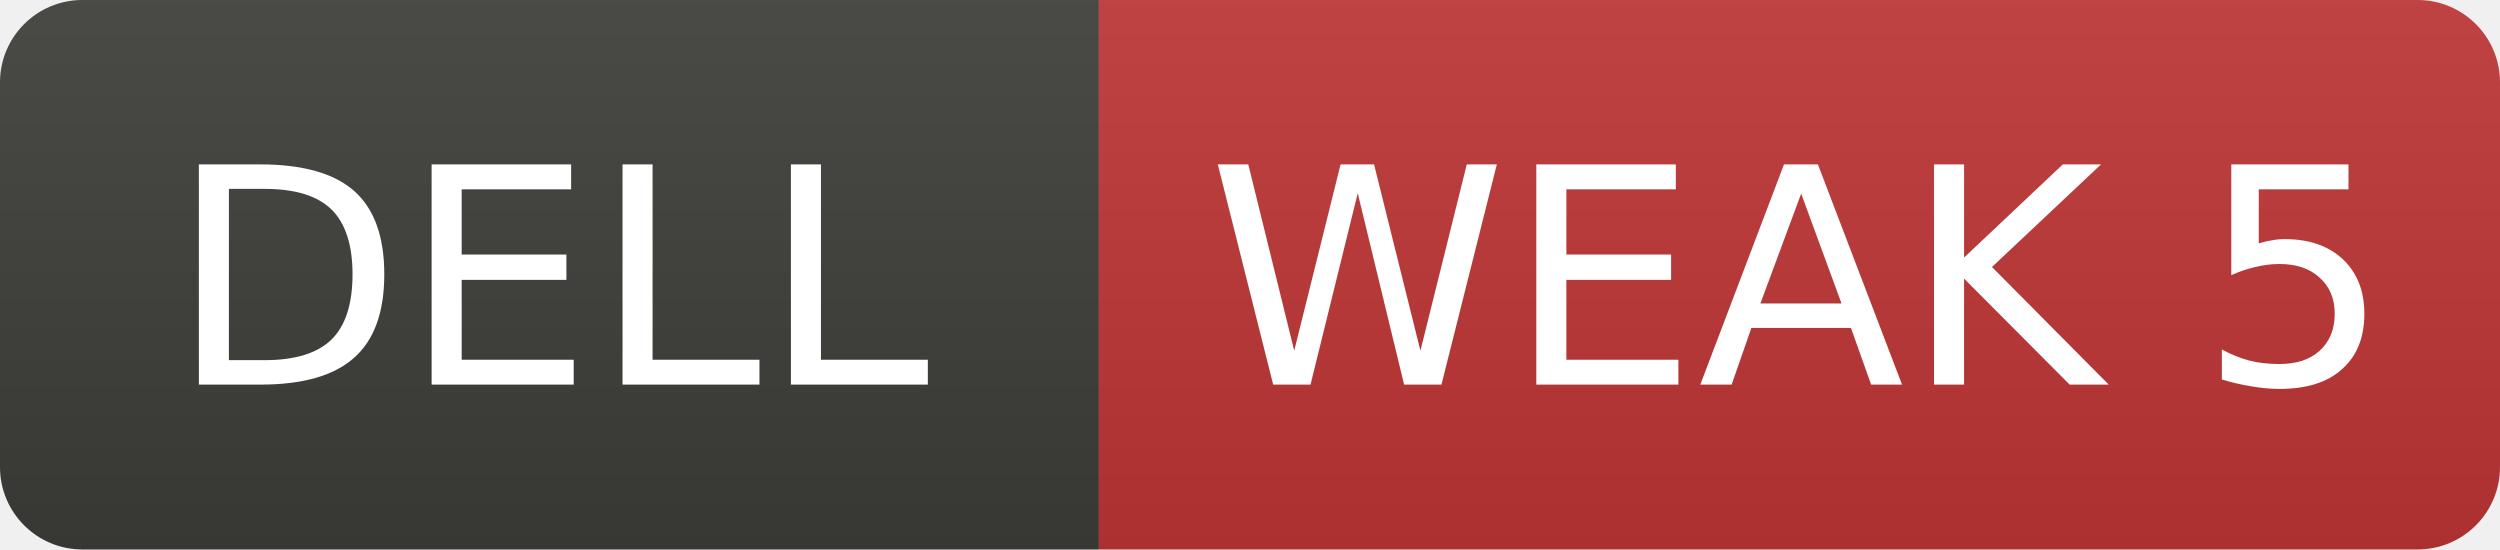
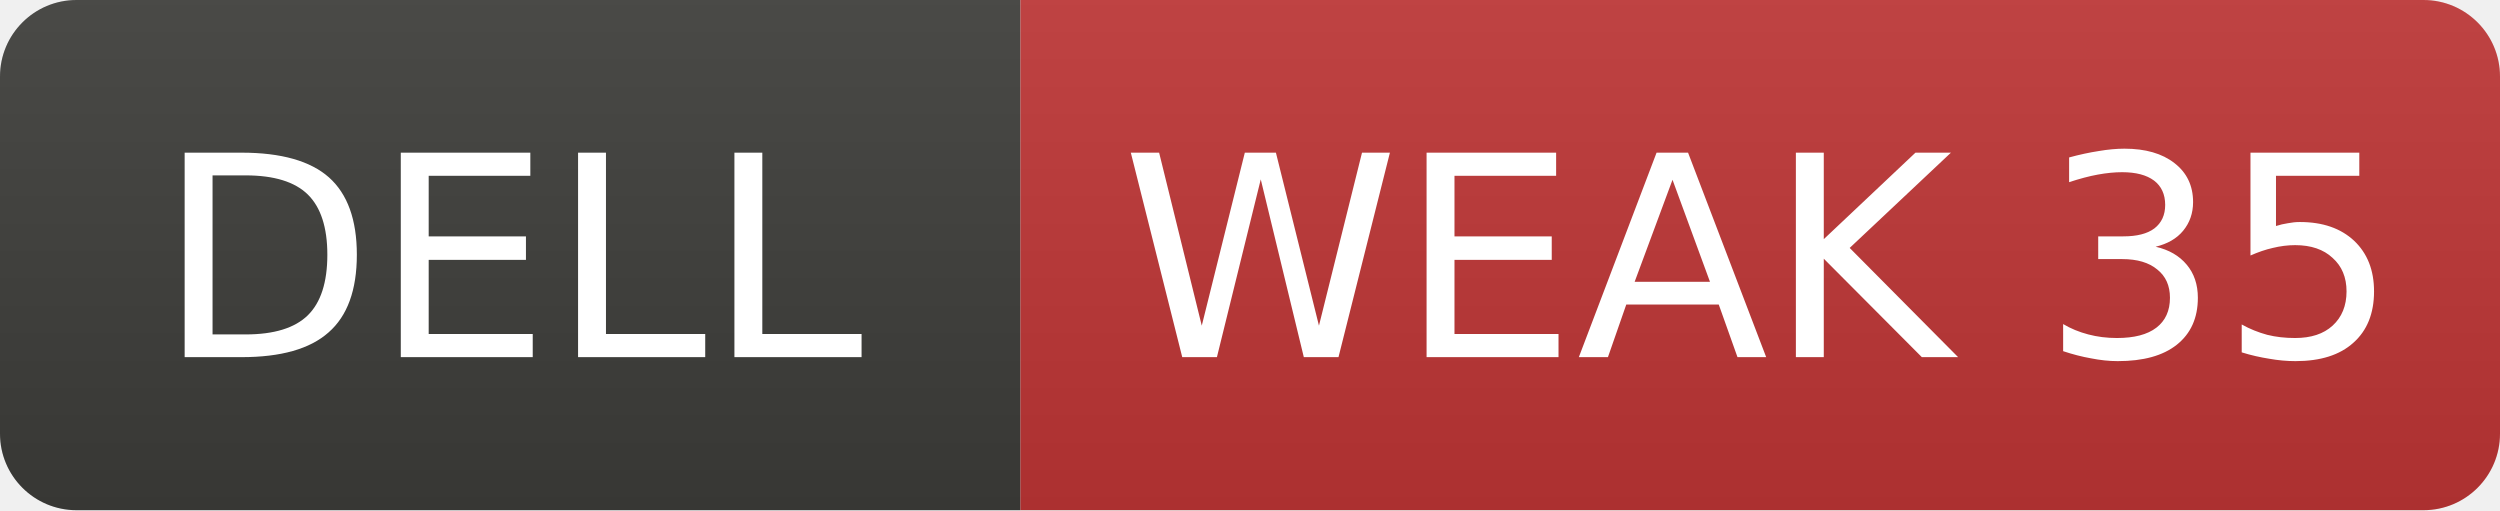
- <svg xmlns="http://www.w3.org/2000/svg" width="91" height="20" role="img" aria-label="DELL: WEAK 5">
+ <svg xmlns="http://www.w3.org/2000/svg" width="98" height="20" role="img" aria-label="DELL: WEAK 35">
  <linearGradient id="s" x2="0" y2="100%">
    <stop offset="0" stop-color="#bbb" stop-opacity=".1" />
    <stop offset="1" stop-opacity=".1" />
  </linearGradient>
  <clipPath id="r">
-     <rect width="91" height="20" rx="3" fill="#fff" />
+     <rect width="98" height="20" rx="3" fill="#fff" />
  </clipPath>
  <g clip-path="url(#r)">
    <rect width="40" height="20" fill="#3d3d3a" />
-     <rect x="40" width="51" height="20" fill="#c03636" />
-     <rect width="91" height="20" fill="url(#s)" />
+     <rect x="40" width="58" height="20" fill="#c03636" />
+     <rect width="98" height="20" fill="url(#s)" />
  </g>
  <g fill="#fff" text-anchor="middle" font-family="Verdana,Geneva,DejaVu Sans,sans-serif" font-size="11">
    <text x="20.0" y="14">DELL</text>
-     <text x="65.5" y="14">WEAK 5</text>
+     <text x="69.0" y="14">WEAK 35</text>
  </g>
</svg>
